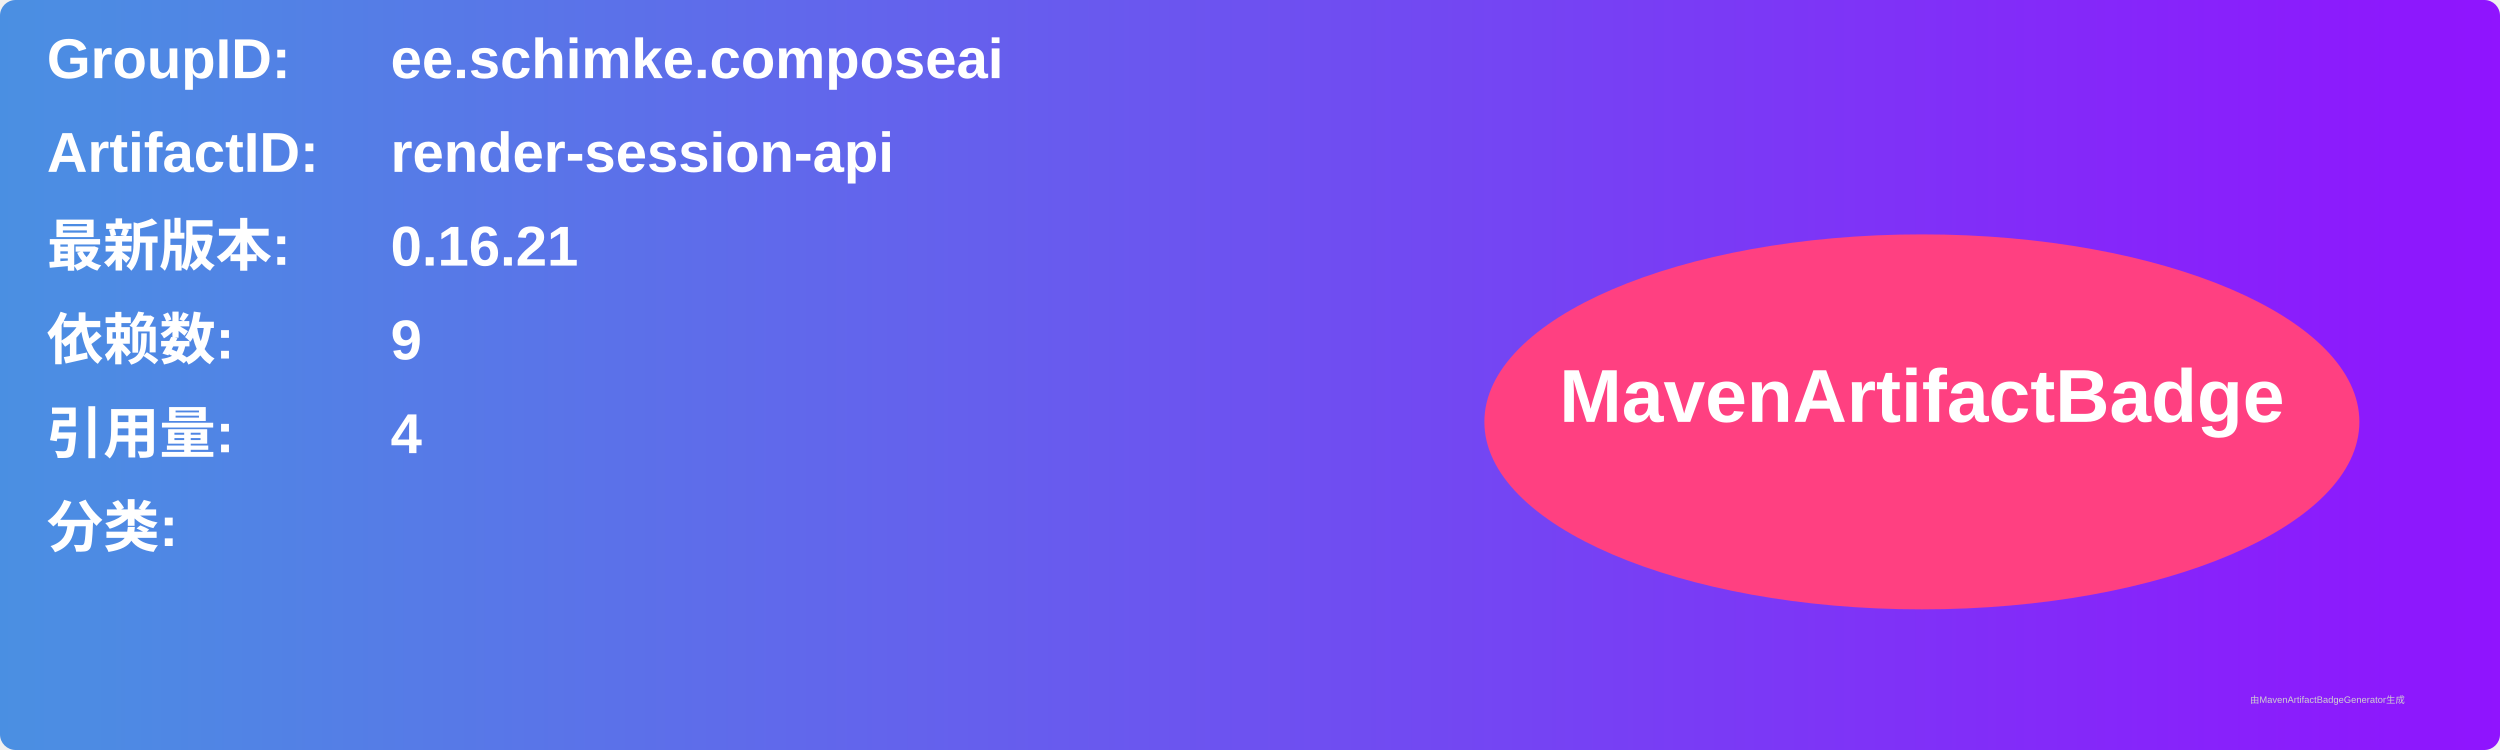
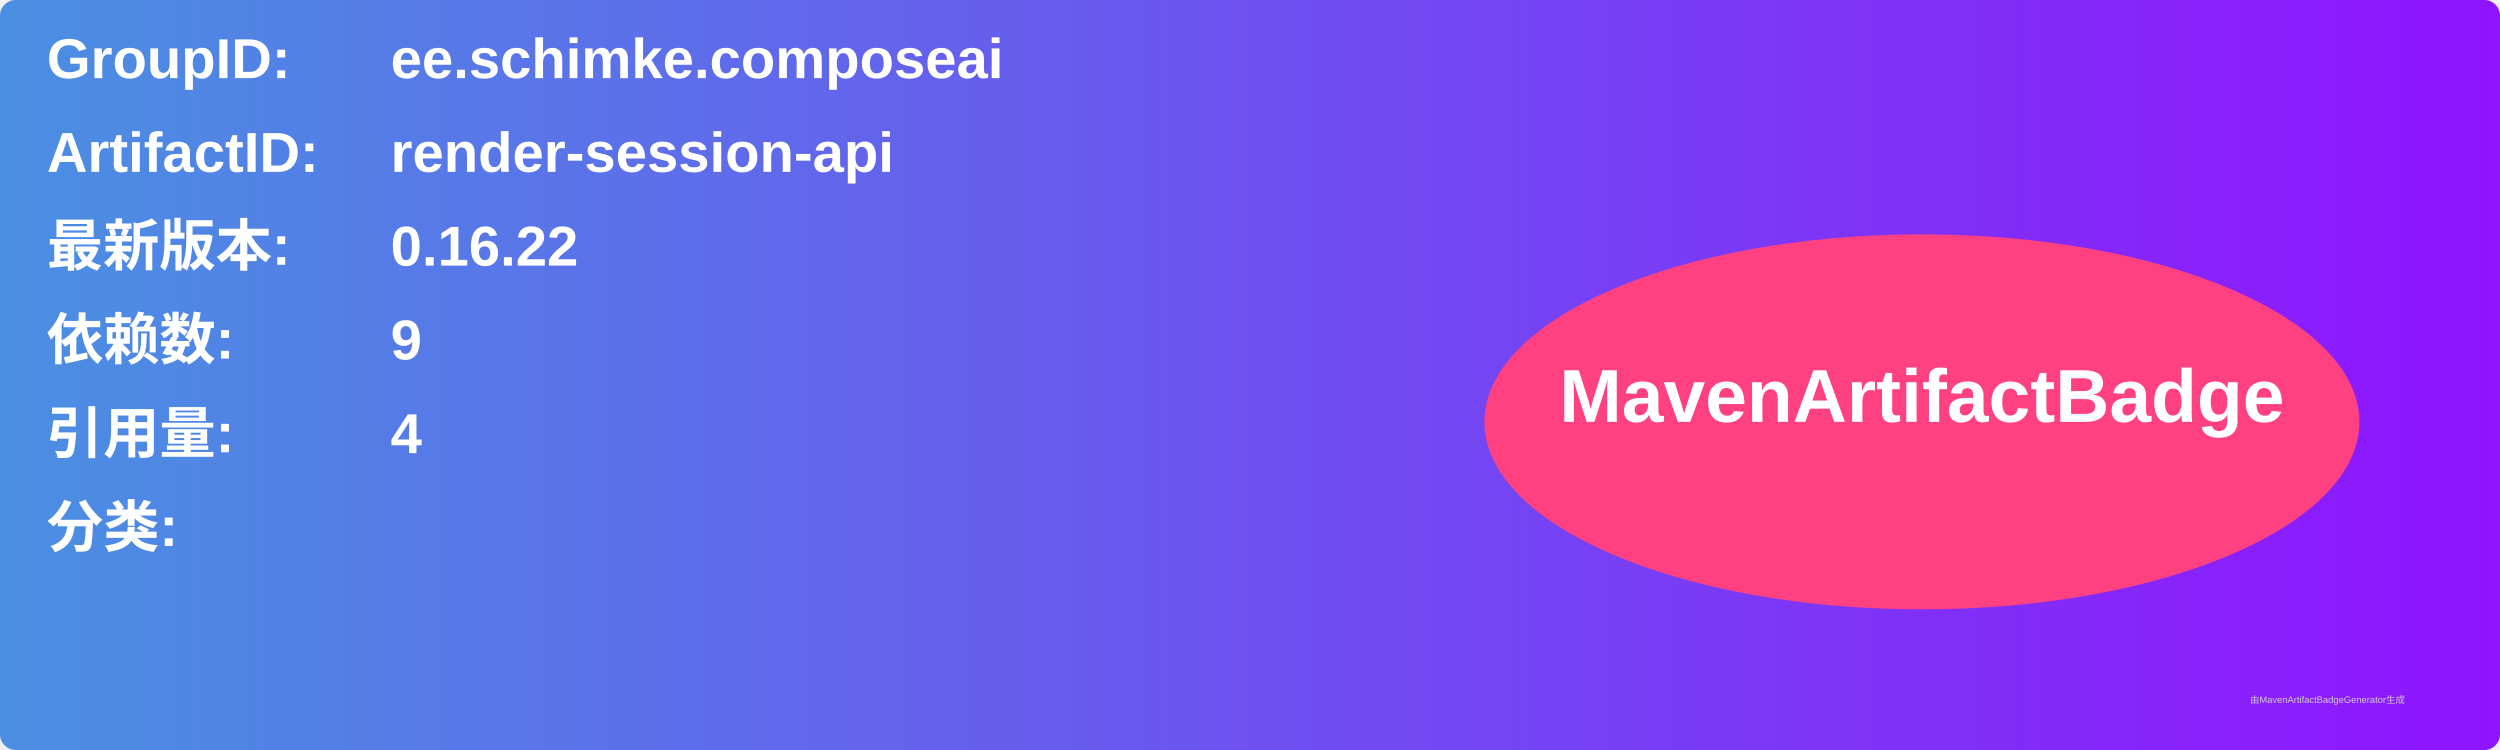
<svg xmlns="http://www.w3.org/2000/svg" width="800" height="240" viewBox="0 0 800 240">
  <linearGradient id="grad" x1="0%" y1="0%" x2="100%" y2="0%">
    <stop offset="0%" stop-color="#4a90e2" />
    <stop offset="100%" stop-color="#9013fe" />
  </linearGradient>
  <rect width="100%" height="100%" rx="5" ry="5" fill="url(#grad)" />
  <g transform="translate(15, 15)">
    <text x="0" y="10" font-family="Arial" font-size="18" fill="white" font-weight="bold" width="260">GroupID:</text>
    <text x="110" y="10" font-family="Arial" font-size="18" fill="white" font-weight="bold" width="460">ee.schimke.composeai</text>
    <text x="0" y="40" font-family="Arial" font-size="18" fill="white" font-weight="bold" width="260">ArtifactID:</text>
    <text x="110" y="40" font-family="Arial" font-size="18" fill="white" font-weight="bold" width="460">render-session-api</text>
    <text x="0" y="70" font-family="Arial" font-size="18" fill="white" font-weight="bold">最新版本:</text>
    <text x="110" y="70" font-family="Arial" font-size="18" fill="white" font-weight="bold">
-       <tspan font-weight="bold">0.16.21</tspan>
+       <tspan font-weight="bold">0.16.22</tspan>
    </text>
    <text x="0" y="100" font-family="Arial" font-size="18" fill="white" font-weight="bold">依赖数: </text>
    <text x="110" y="100" font-family="Arial" font-size="18" fill="white">
      <tspan font-weight="bold">9</tspan>
    </text>
    <text x="0" y="130" font-family="Arial" font-size="18" fill="white" font-weight="bold">引用量: </text>
    <text x="110" y="130" font-family="Arial" font-size="18" fill="white">
      <tspan font-weight="bold">4</tspan>
    </text>
    <text x="0" y="160" font-family="Arial" font-size="18" fill="white" font-weight="bold">分类:</text>
    <text x="10" y="190" font-family="Arial" font-size="10" fill="white">
      <tspan font-weight="bold" />
    </text>
    <ellipse cx="600" cy="120" rx="140" ry="60" fill="#ff4081" />
    <text x="600" y="120" text-anchor="middle" font-family="Arial" font-size="24" fill="white" font-weight="bold">MavenArtifactBadge</text>
  </g>
  <text x="720" y="225" font-family="Arial" font-size="3" fill="#d0d0d0">由MavenArtifactBadgeGenerator生成</text>
</svg>
